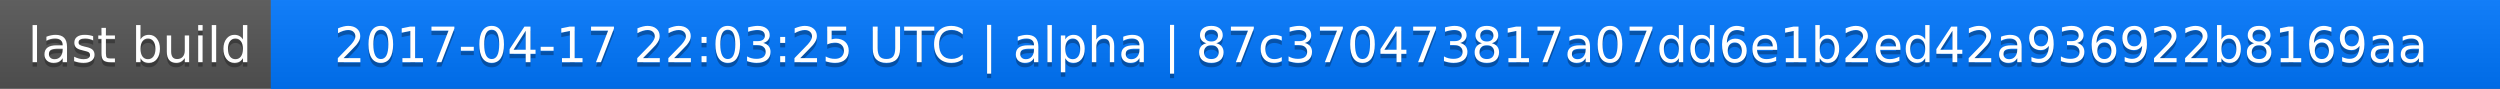
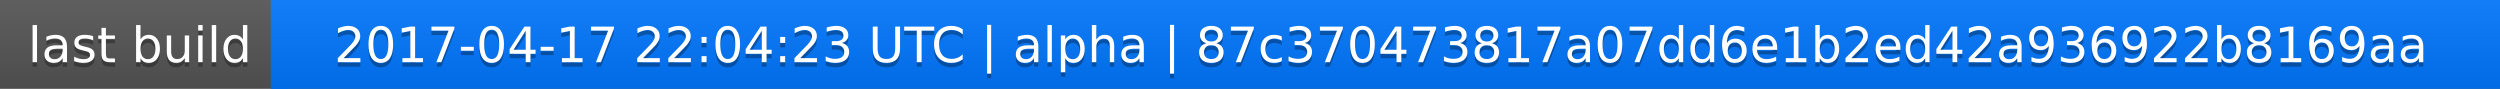
<svg xmlns="http://www.w3.org/2000/svg" width="563" height="20">
  <linearGradient id="a" x2="0" y2="100%">
    <stop offset="0" stop-color="#bbb" stop-opacity=".1" />
    <stop offset="1" stop-opacity=".1" />
  </linearGradient>
  <rect rx="0" width="563" height="20" fill="#555" />
  <rect rx="0" x="61" width="502" height="20" fill="#07f" />
  <path fill="#07f" d="M61 0h4v20h-4z" />
  <rect rx="0" width="563" height="20" fill="url(#a)" />
  <g fill="#fff" text-anchor="middle" font-family="DejaVu Sans,Verdana,Geneva,sans-serif" font-size="11">
    <text x="31.5" y="15" fill="#010101" fill-opacity=".3">last build</text>
    <text x="31.5" y="14">last build</text>
-     <text x="311" y="15" fill="#010101" fill-opacity=".3">2017-04-17 22:03:25 UTC | alpha | 87c370473817a07dd6e1b2ed42a936922b8169aa</text>
-     <text x="311" y="14">2017-04-17 22:03:25 UTC | alpha | 87c370473817a07dd6e1b2ed42a936922b8169aa</text>
+     <text x="311" y="15" fill="#010101" fill-opacity=".3">2017-04-17 22:04:23 UTC | alpha | 87c370473817a07dd6e1b2ed42a936922b8169aa</text>
+     <text x="311" y="14">2017-04-17 22:04:23 UTC | alpha | 87c370473817a07dd6e1b2ed42a936922b8169aa</text>
  </g>
</svg>
